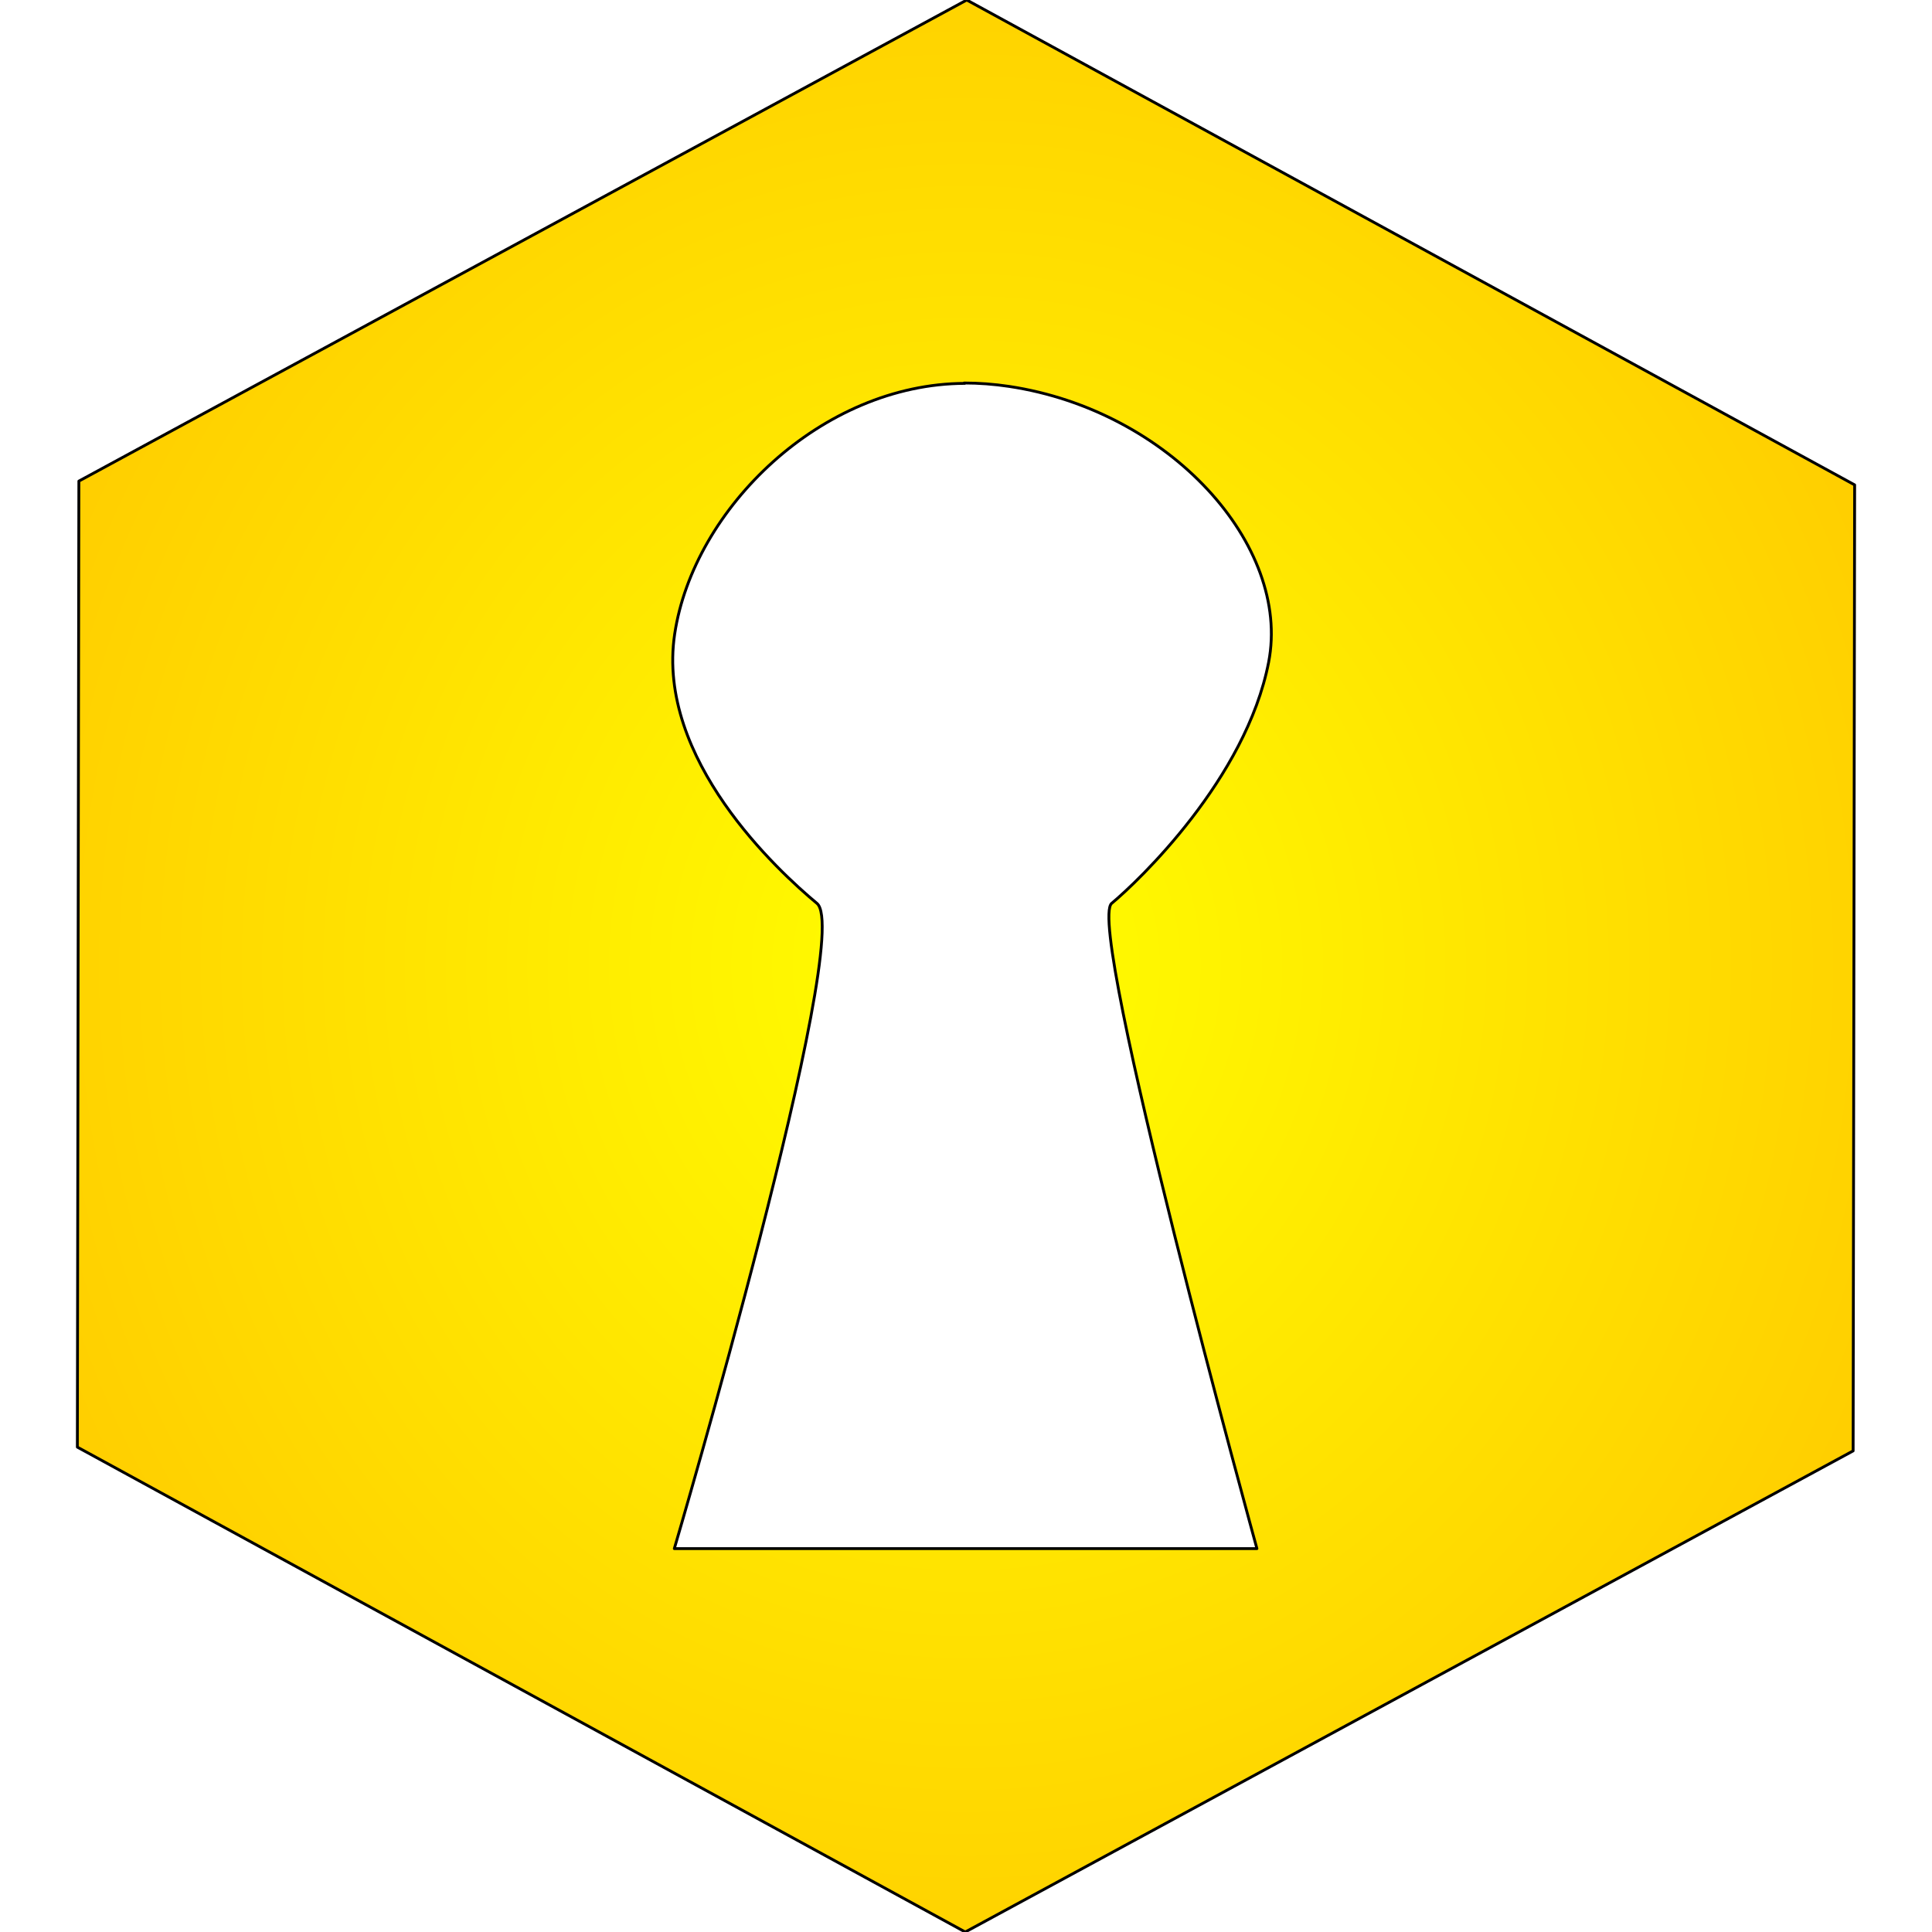
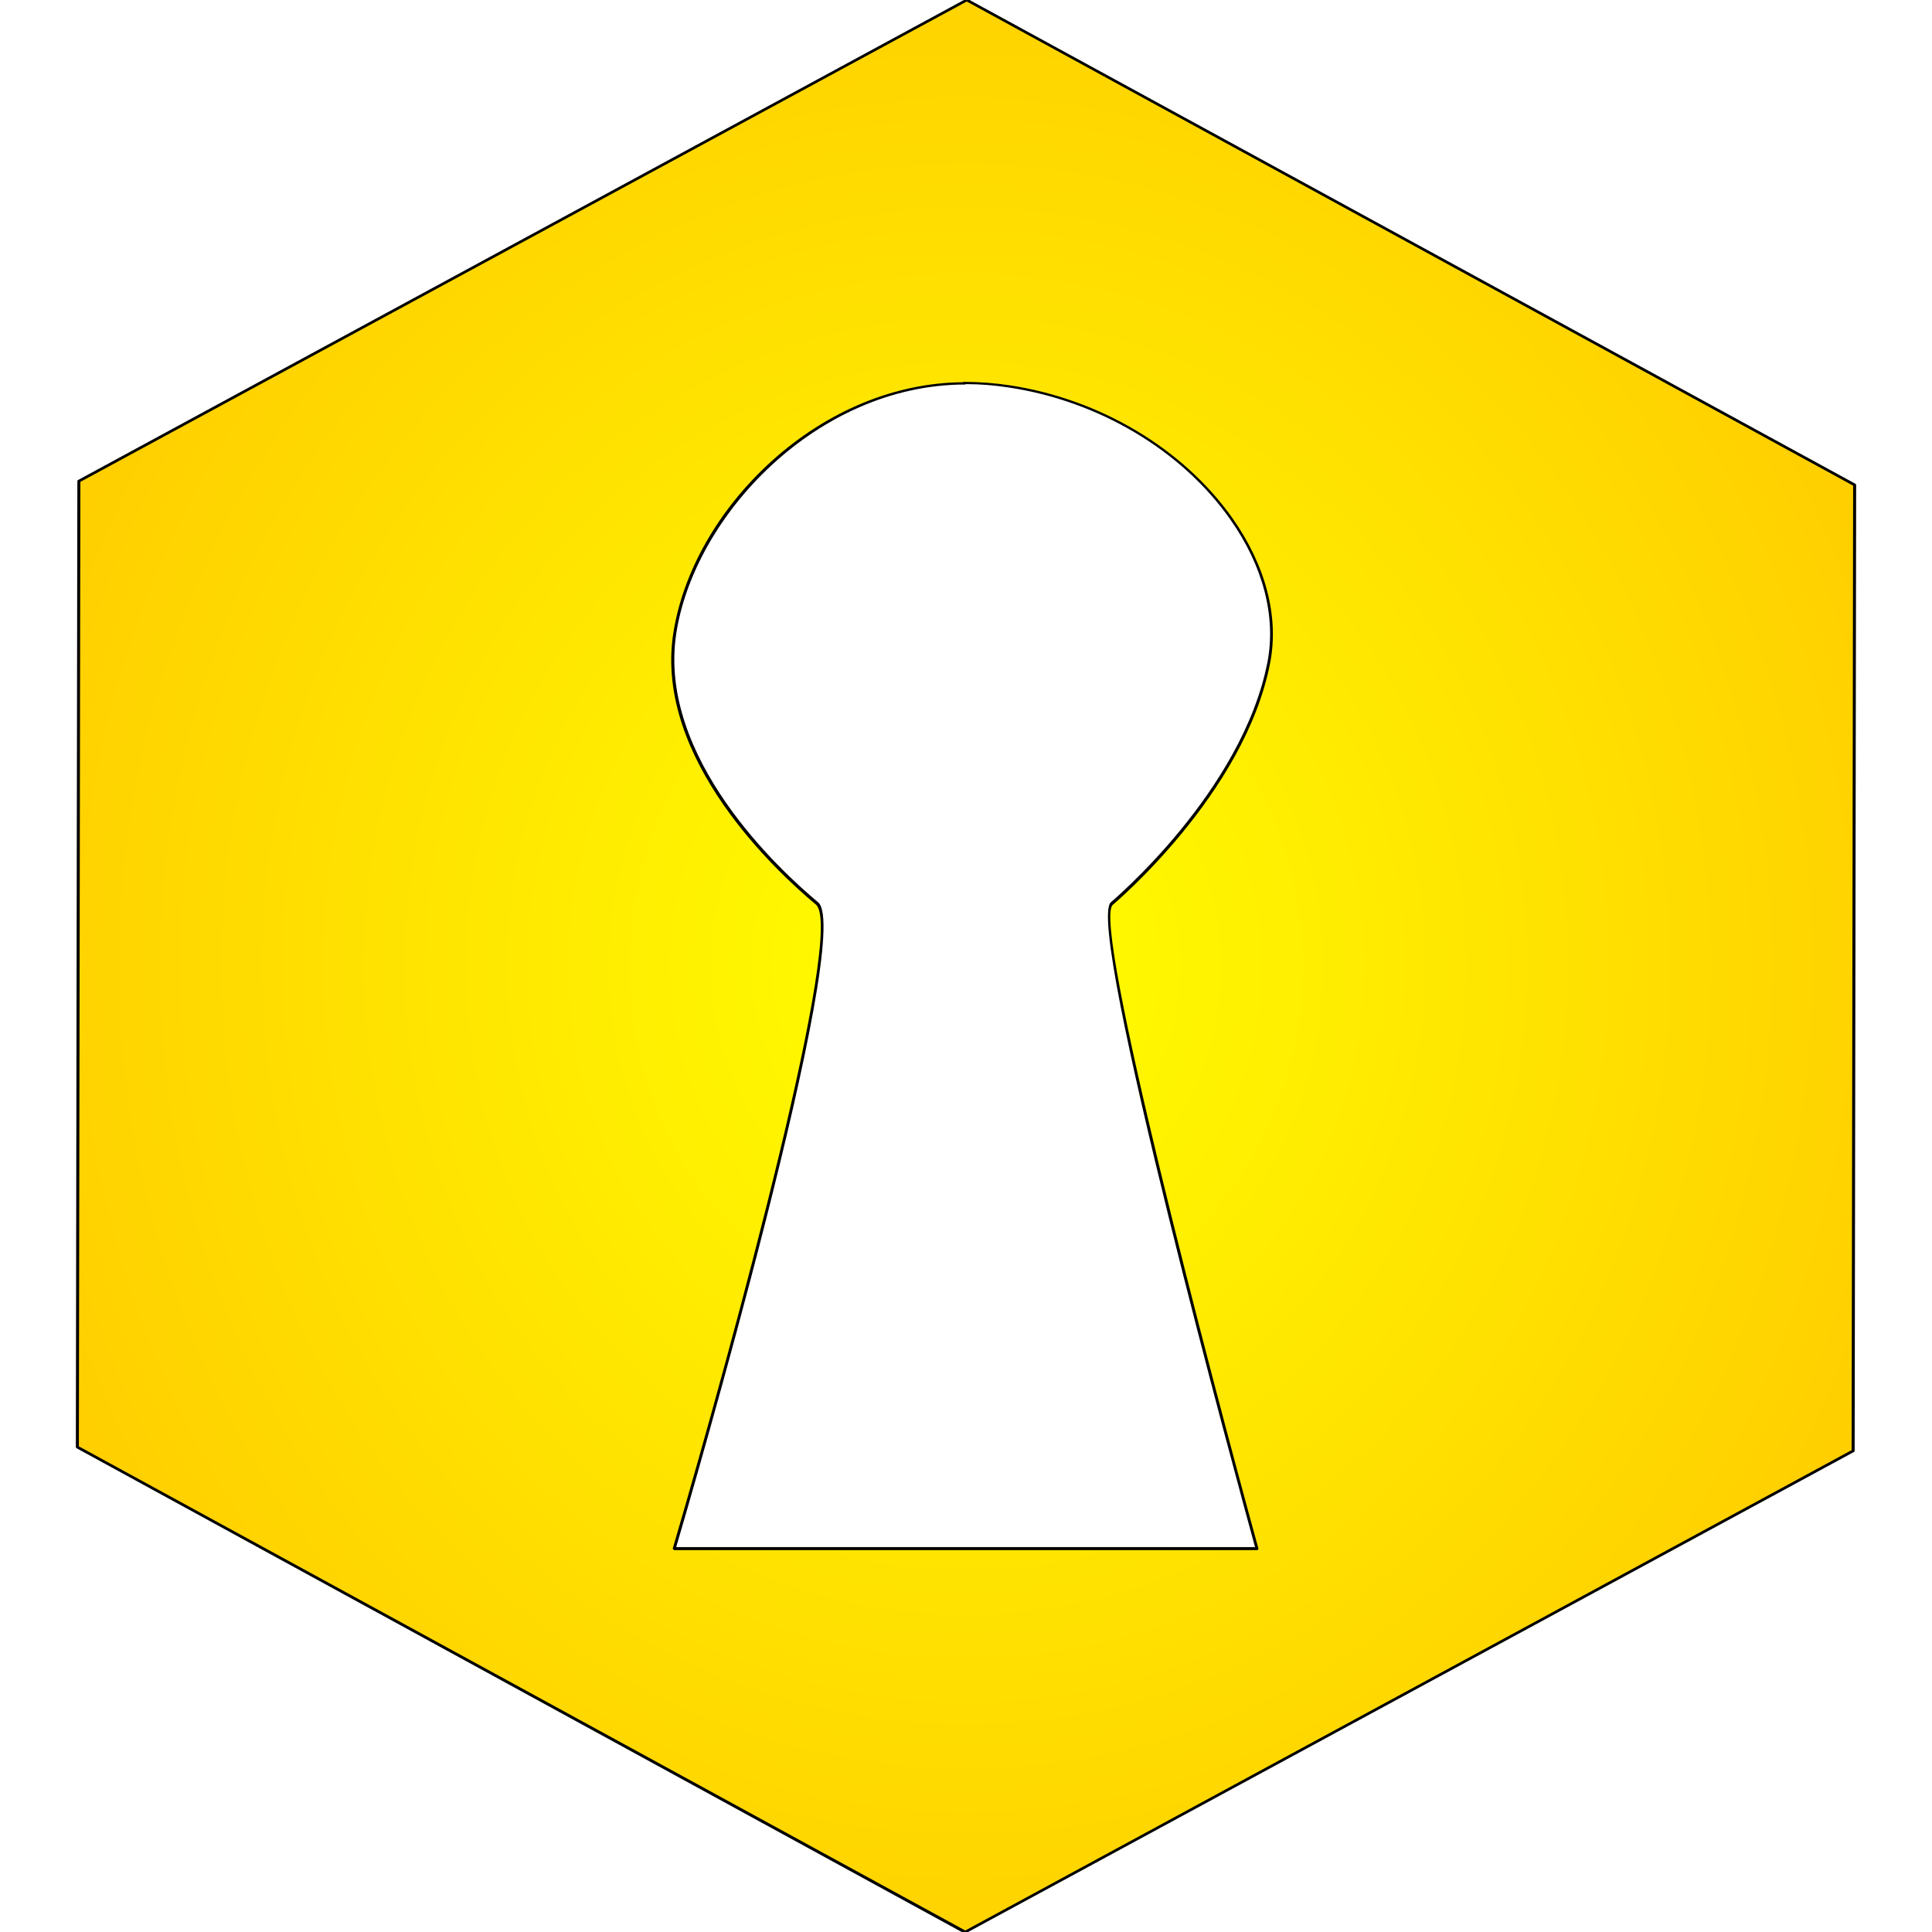
<svg xmlns="http://www.w3.org/2000/svg" version="1.1" id="Layer_1" x="0px" y="0px" viewBox="0 0 512 512" style="enable-background:new 0 0 512 512;" xml:space="preserve">
  <style type="text/css">
- 	.st0{fill:url(#SVGID_1_);stroke:#000000;stroke-width:0.751;stroke-linecap:round;stroke-linejoin:round;stroke-miterlimit:10;}
+ 	.st0{fill:url(#SVGID_1_);}
</style>
-   <g>
-     <radialGradient id="SVGID_1_" cx="3316.687" cy="-3371.835" r="4986.692" gradientTransform="matrix(9.217000e-02 6.728410e-05 7.231800e-05 -9.926000e-02 -49.4552 -78.9115)" gradientUnits="userSpaceOnUse">
-       <stop offset="0" style="stop-color:#FFFF00" />
-       <stop offset="1" style="stop-color:#FFAA00" />
-     </radialGradient>
-     <path class="st0" d="M256.2,0L20.9,127.5l-0.4,256L255.8,512l235.3-127.5l0.4-256L256.2,0z M255.5,101.5L255.5,101.5   c3.9,0,7.9,0.3,11.9,0.9c42.6,6.4,74.8,42.1,68.8,73.1c-6,30.9-34.5,58-41.6,63.9c-7,5.9,38.5,171,38.5,171H178.7   c0,0,47.9-162.7,37.8-171c-10.1-8.4-42.7-38.2-37.7-71.4c5-33.3,39-66.3,76.9-66.4L255.5,101.5z" />
-   </g>
+   <radialGradient id="SVGID_1_" cx="3800.412" cy="5424.836" r="4986.692" gradientTransform="matrix(9.217000e-02 6.728410e-05 -7.231800e-05 9.926000e-02 -93.8916 -282.725)" gradientUnits="userSpaceOnUse">
+     <stop offset="0" style="stop-color:#FFFF00" />
+     <stop offset="1" style="stop-color:#FFAA00" />
+   </radialGradient>
+   <path class="st0" d="M256.2,0L20.9,127.5l-0.4,256L255.8,512l235.3-127.5l0.4-256L256.2,0z M255.5,101.5L255.5,101.5  c3.9,0,7.9,0.3,11.9,0.9c42.6,6.4,74.8,42.1,68.8,73.1c-6,30.9-34.5,58-41.6,63.9c-7,5.9,38.5,171,38.5,171H178.7  c0,0,47.9-162.7,37.8-171c-10.1-8.4-42.7-38.2-37.7-71.4c5-33.3,39-66.3,76.9-66.4L255.5,101.5z" />
+   <path d="M255.8,512.4c-0.1,0-0.1,0-0.2,0L20.3,383.8c-0.1-0.1-0.2-0.2-0.2-0.3l0.4-256c0-0.1,0.1-0.3,0.2-0.3L256-0.3  c0.1-0.1,0.2-0.1,0.4,0l235.3,128.5c0.1,0.1,0.2,0.2,0.2,0.3l-0.4,256c0,0.1-0.1,0.3-0.2,0.3L256,512.3  C255.9,512.4,255.9,512.4,255.8,512.4z M20.9,383.3l234.9,128.3l234.9-127.3l0.4-255.6L256.2,0.4L21.3,127.7L20.9,383.3z   M333.1,410.8H178.7c-0.1,0-0.2-0.1-0.3-0.2c-0.1-0.1-0.1-0.2-0.1-0.3c16.5-56.2,45.8-164.2,37.9-170.6  c-10.1-8.4-42.8-38.5-37.8-71.7c2.5-16.4,12-33.1,26.2-45.9c14.8-13.3,32.8-20.7,50.6-20.8c0.1-0.1,0.2-0.1,0.3-0.1  c3.9,0,8,0.3,12,0.9c24,3.6,46.1,16.8,59.1,35.2c8.8,12.5,12.4,26.1,10,38.4c-6.7,34.7-41.4,63.8-41.7,64.1  c-5.6,4.7,26,124.8,38.6,170.6c0,0.1,0,0.2-0.1,0.3C333.3,410.7,333.2,410.8,333.1,410.8z M179.2,410h153.4  c-3.2-11.6-45.2-165-38.2-170.9c0.3-0.3,34.8-29.2,41.5-63.7c2.3-12.1-1.2-25.5-9.9-37.8c-12.9-18.3-34.8-31.3-58.6-34.9  c-3.8-0.6-7.6-0.9-11.4-0.9c-0.1,0.1-0.2,0.1-0.3,0.1c-39.3,0.1-71.8,34.9-76.5,66.1c-4.9,32.8,27.5,62.7,37.6,71.1  C226.7,247.3,182.6,398.5,179.2,410z" />
</svg>
